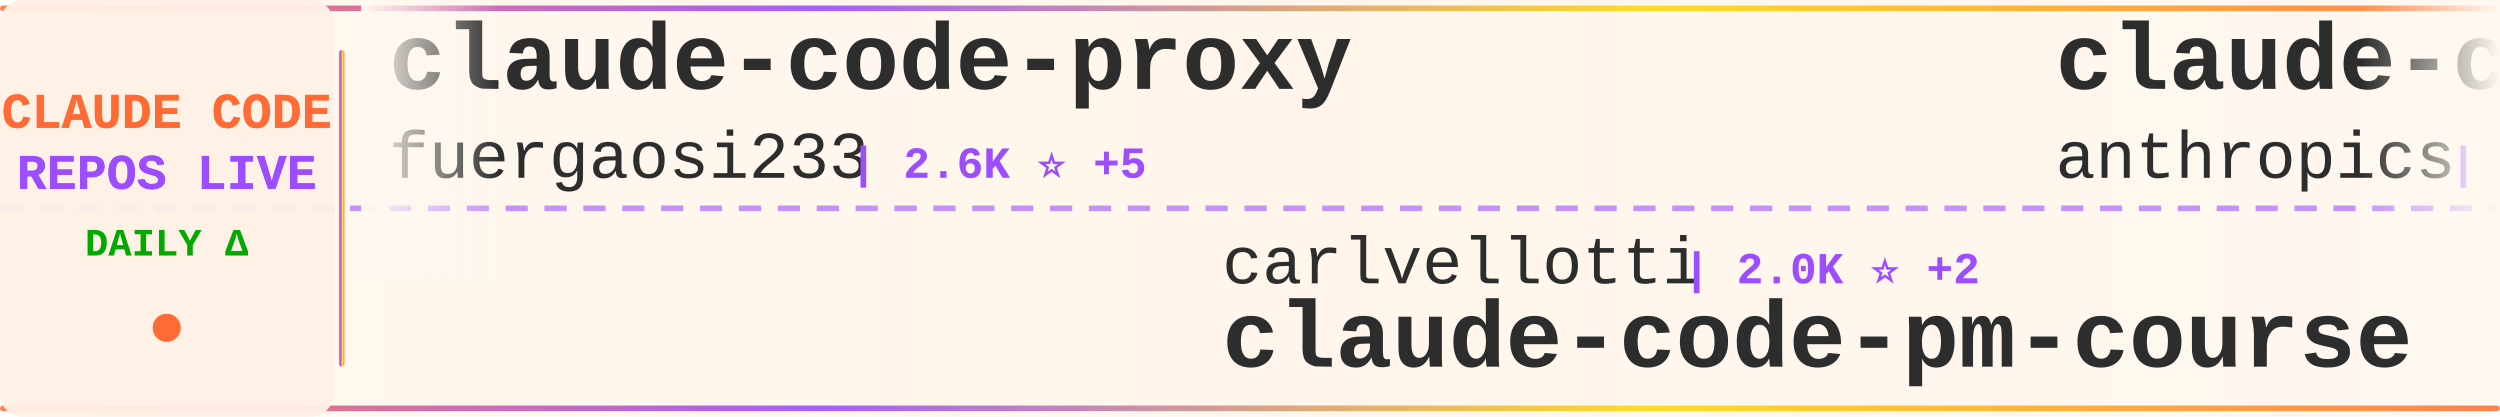
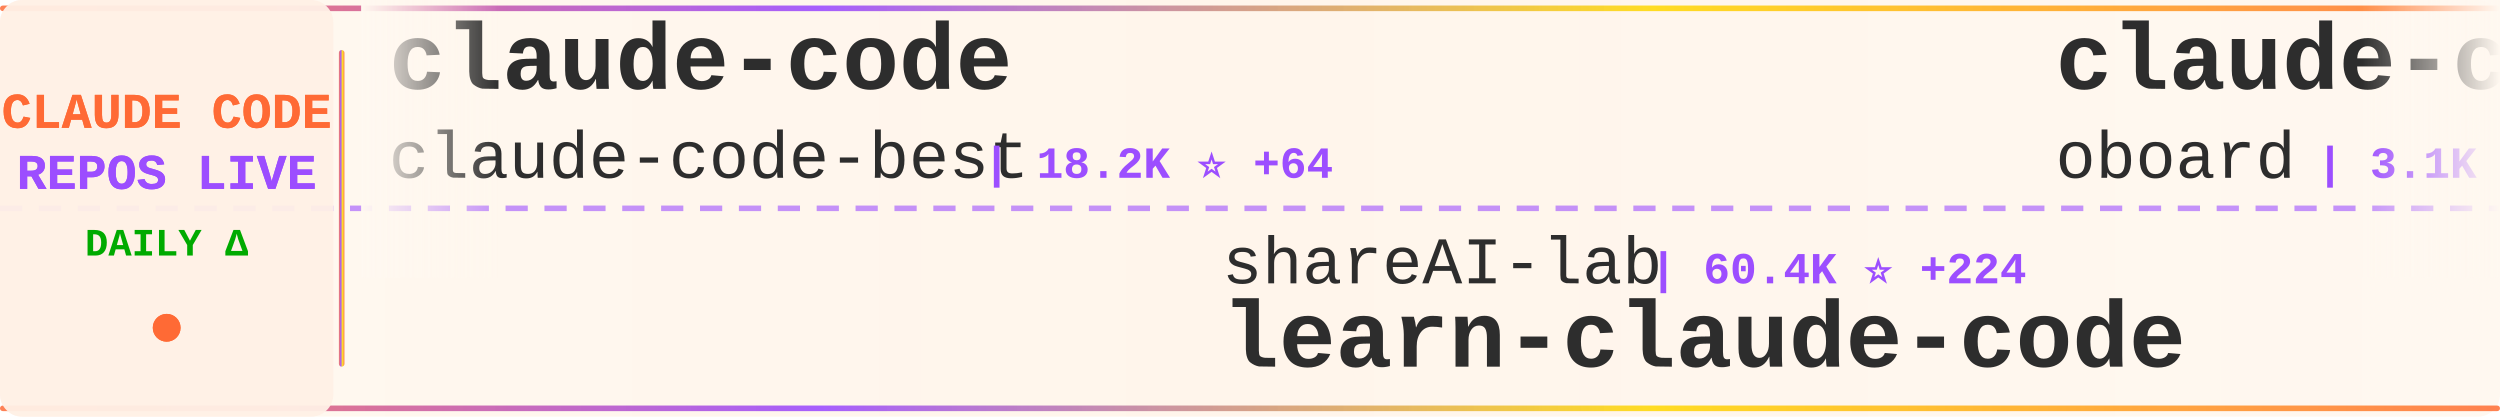
<svg xmlns="http://www.w3.org/2000/svg" width="900" height="150">
  <defs>
    <linearGradient id="tickerBg" x1="0%" y1="0%" x2="100%" y2="0%">
      <stop offset="0%" style="stop-color:#fff8f0;stop-opacity:0.98" />
      <stop offset="50%" style="stop-color:#fff5eb;stop-opacity:1" />
      <stop offset="100%" style="stop-color:#fff8f0;stop-opacity:0.98" />
    </linearGradient>
    <linearGradient id="borderGrad" x1="0%" y1="0%" x2="100%" y2="0%">
      <stop offset="0%" style="stop-color:#FF6B35;stop-opacity:0.85">
        <animate attributeName="stop-opacity" values="0.85;1;0.85" dur="2s" repeatCount="indefinite" />
      </stop>
      <stop offset="33%" style="stop-color:#9C4EFF;stop-opacity:0.9">
        <animate attributeName="stop-opacity" values="0.9;1;0.9" dur="2.2s" repeatCount="indefinite" />
      </stop>
      <stop offset="66%" style="stop-color:#FFD700;stop-opacity:0.85">
        <animate attributeName="stop-opacity" values="0.85;1;0.85" dur="1.8s" repeatCount="indefinite" />
      </stop>
      <stop offset="100%" style="stop-color:#FF6B35;stop-opacity:0.85">
        <animate attributeName="stop-opacity" values="0.85;1;0.85" dur="2s" repeatCount="indefinite" />
      </stop>
    </linearGradient>
    <filter id="textGlow">
      <feGaussianBlur stdDeviation="0.15" result="coloredBlur" />
      <feMerge>
        <feMergeNode in="coloredBlur" />
        <feMergeNode in="SourceGraphic" />
      </feMerge>
    </filter>
    <filter id="metricGlow">
      <feGaussianBlur stdDeviation="0.2" result="coloredBlur" />
      <feMerge>
        <feMergeNode in="coloredBlur" />
        <feMergeNode in="SourceGraphic" />
      </feMerge>
    </filter>
    <linearGradient id="leftFade" x1="0%" y1="0%" x2="100%" y2="0%">
      <stop offset="0%" style="stop-color:#fff8f0;stop-opacity:1" />
      <stop offset="100%" style="stop-color:#fff8f0;stop-opacity:0" />
    </linearGradient>
    <linearGradient id="rightFade" x1="0%" y1="0%" x2="100%" y2="0%">
      <stop offset="0%" style="stop-color:#fff8f0;stop-opacity:0" />
      <stop offset="100%" style="stop-color:#fff8f0;stop-opacity:1" />
    </linearGradient>
  </defs>
  <rect width="900" height="150" fill="url(#tickerBg)" rx="8" />
  <rect x="0" y="2" width="900" height="2" fill="url(#borderGrad)" rx="1" />
  <rect x="0" y="146" width="900" height="2" fill="url(#borderGrad)" rx="1" />
  <line x1="0" y1="75" x2="900" y2="75" stroke="#9C4EFF" stroke-width="2" stroke-dasharray="8 6" opacity="0.6" />
  <rect x="0" y="0" width="120" height="150" fill="#fff0e6" opacity="0.95" rx="8" />
  <text x="60" y="46" font-family="'Courier New', monospace" font-size="18" font-weight="bold" fill="#FF6B35" text-anchor="middle" filter="url(#textGlow)">
    CLAUDE CODE
  </text>
  <text x="60" y="68" font-family="'Courier New', monospace" font-size="18" font-weight="bold" fill="#9C4EFF" text-anchor="middle" filter="url(#textGlow)">
    REPOS LIVE
  </text>
  <text x="60" y="92" font-family="'Courier New', monospace" font-size="14" font-weight="bold" fill="#00aa00" text-anchor="middle">
    DAILY Δ
  </text>
  <circle cx="60" cy="118" r="5" fill="#FF6B35" filter="url(#metricGlow)">
    <animate attributeName="r" values="4;6;4" dur="1.5s" repeatCount="indefinite" />
    <animate attributeName="opacity" values="0.6;1;0.6" dur="1.5s" repeatCount="indefinite" />
  </circle>
  <rect x="122" y="18" width="2" height="114" fill="url(#borderGrad)" rx="1" />
  <clipPath id="tickerClip">
    <rect x="130" y="0" width="770" height="150" />
  </clipPath>
  <g clip-path="url(#tickerClip)">
    <g id="tickerItems">
      <animateTransform attributeName="transform" attributeType="XML" type="translate" from="0 0" to="-3000 0" dur="54s" repeatCount="indefinite" />
      <g transform="translate(0, 0)">
-         <text x="140" y="32" font-family="'Courier New', monospace" font-size="34" font-weight="bold" fill="#2d2d2d">claude-code-proxy</text>
-         <text x="140" y="64" font-family="'Courier New', monospace" font-size="24" font-weight="normal" fill="#2d2d2d" opacity="1.0">fuergaosi233</text>
-         <text x="306" y="64" font-family="'Courier New', monospace" font-size="16" font-weight="bold" fill="#9C4EFF"> | 2.6K ⭐ +5</text>
+         <text x="140" y="32" font-family="'Courier New', monospace" font-size="34" font-weight="bold" fill="#2d2d2d">claude-code</text>
+         <text x="140" y="64" font-family="'Courier New', monospace" font-size="24" font-weight="normal" fill="#2d2d2d" opacity="1.0">claude-code-best</text>
+         <text x="354" y="64" font-family="'Courier New', monospace" font-size="16" font-weight="bold" fill="#9C4EFF"> | 18.2K ⭐ +64</text>
      </g>
      <g transform="translate(300, 0)">
-         <text x="140" y="102" font-family="'Courier New', monospace" font-size="24" font-weight="normal" fill="#2d2d2d" opacity="1.0">carlvellotti</text>
-         <text x="306" y="102" font-family="'Courier New', monospace" font-size="16" font-weight="bold" fill="#9C4EFF"> | 2.0K ⭐ +2</text>
-         <text x="140" y="132" font-family="'Courier New', monospace" font-size="34" font-weight="bold" fill="#2d2d2d">claude-code-pm-course</text>
+         <text x="140" y="102" font-family="'Courier New', monospace" font-size="24" font-weight="normal" fill="#2d2d2d" opacity="1.0">shareAI-lab</text>
+         <text x="294" y="102" font-family="'Courier New', monospace" font-size="16" font-weight="bold" fill="#9C4EFF"> | 60.4K ⭐ +224</text>
+         <text x="140" y="132" font-family="'Courier New', monospace" font-size="34" font-weight="bold" fill="#2d2d2d">learn-claude-code</text>
      </g>
      <g transform="translate(600, 0)">
-         <text x="140" y="32" font-family="'Courier New', monospace" font-size="34" font-weight="bold" fill="#2d2d2d">claude-code</text>
-         <text x="140" y="64" font-family="'Courier New', monospace" font-size="24" font-weight="normal" fill="#2d2d2d" opacity="1.0">anthropics</text>
-         <text x="282" y="64" font-family="'Courier New', monospace" font-size="16" font-weight="bold" fill="#9C4EFF"> | 123.3K ⭐ +370</text>
+         <text x="140" y="32" font-family="'Courier New', monospace" font-size="34" font-weight="bold" fill="#2d2d2d">claude-code-rev</text>
+         <text x="140" y="64" font-family="'Courier New', monospace" font-size="24" font-weight="normal" fill="#2d2d2d" opacity="1.0">oboard</text>
+         <text x="234" y="64" font-family="'Courier New', monospace" font-size="16" font-weight="bold" fill="#9C4EFF"> | 3.1K ⭐ +4</text>
      </g>
      <g transform="translate(900, 0)">
-         <text x="140" y="102" font-family="'Courier New', monospace" font-size="24" font-weight="normal" fill="#2d2d2d" opacity="1.0">repowise-dev</text>
-         <text x="306" y="102" font-family="'Courier New', monospace" font-size="16" font-weight="bold" fill="#9C4EFF"> | 1.0K ⭐ +5</text>
-         <text x="140" y="132" font-family="'Courier New', monospace" font-size="34" font-weight="bold" fill="#2d2d2d">claude-code-prompts</text>
-       </g>
-       <g transform="translate(1200, 0)">
-         <text x="140" y="32" font-family="'Courier New', monospace" font-size="34" font-weight="bold" fill="#2d2d2d">nanoclaw</text>
-         <text x="140" y="64" font-family="'Courier New', monospace" font-size="24" font-weight="normal" fill="#2d2d2d" opacity="1.0">nanocoai</text>
-         <text x="258" y="64" font-family="'Courier New', monospace" font-size="16" font-weight="bold" fill="#9C4EFF"> | 28.8K ⭐ +31</text>
-       </g>
-       <g transform="translate(1500, 0)">
-         <text x="140" y="102" font-family="'Courier New', monospace" font-size="24" font-weight="normal" fill="#2d2d2d" opacity="1.0">luyao618</text>
-         <text x="258" y="102" font-family="'Courier New', monospace" font-size="16" font-weight="bold" fill="#9C4EFF"> | 1.4K ⭐ +8</text>
-         <text x="140" y="132" font-family="'Courier New', monospace" font-size="34" font-weight="bold" fill="#2d2d2d">Claude-Code-Source-Study</text>
-       </g>
-       <g transform="translate(1800, 0)">
-         <text x="140" y="32" font-family="'Courier New', monospace" font-size="34" font-weight="bold" fill="#2d2d2d">claude-code-router</text>
-         <text x="140" y="64" font-family="'Courier New', monospace" font-size="24" font-weight="normal" fill="#2d2d2d" opacity="1.0">musistudio</text>
-         <text x="282" y="64" font-family="'Courier New', monospace" font-size="16" font-weight="bold" fill="#9C4EFF"> | 33.9K ⭐ +64</text>
-       </g>
-       <g transform="translate(2100, 0)">
-         <text x="140" y="102" font-family="'Courier New', monospace" font-size="24" font-weight="normal" fill="#2d2d2d" opacity="1.0">RichardAtCT</text>
-         <text x="294" y="102" font-family="'Courier New', monospace" font-size="16" font-weight="bold" fill="#9C4EFF"> | 2.6K ⭐ +8</text>
-         <text x="140" y="132" font-family="'Courier New', monospace" font-size="34" font-weight="bold" fill="#2d2d2d">claude-code-telegram</text>
-       </g>
-       <g transform="translate(2400, 0)">
-         <text x="140" y="32" font-family="'Courier New', monospace" font-size="34" font-weight="bold" fill="#2d2d2d">claude_code_src</text>
-         <text x="140" y="64" font-family="'Courier New', monospace" font-size="24" font-weight="normal" fill="#2d2d2d" opacity="1.0">ponponon</text>
-         <text x="258" y="64" font-family="'Courier New', monospace" font-size="16" font-weight="bold" fill="#9C4EFF"> | 2.2K ⭐ +4</text>
-       </g>
-       <g transform="translate(2700, 0)">
        <text x="140" y="102" font-family="'Courier New', monospace" font-size="24" font-weight="normal" fill="#2d2d2d" opacity="1.0">xorespesp</text>
        <text x="270" y="102" font-family="'Courier New', monospace" font-size="16" font-weight="bold" fill="#9C4EFF"> | 223 ⭐</text>
        <text x="140" y="132" font-family="'Courier New', monospace" font-size="34" font-weight="bold" fill="#2d2d2d">claude-code</text>
      </g>
+       <g transform="translate(1200, 0)">
+         <text x="140" y="32" font-family="'Courier New', monospace" font-size="34" font-weight="bold" fill="#2d2d2d">claude-code-spec-workflo...</text>
+         <text x="140" y="64" font-family="'Courier New', monospace" font-size="24" font-weight="normal" fill="#2d2d2d" opacity="1.0">Pimzino</text>
+         <text x="246" y="64" font-family="'Courier New', monospace" font-size="16" font-weight="bold" fill="#9C4EFF"> | 3.7K ⭐ +2</text>
+       </g>
+       <g transform="translate(1500, 0)">
+         <text x="140" y="102" font-family="'Courier New', monospace" font-size="24" font-weight="normal" fill="#2d2d2d" opacity="1.0">huangserva</text>
+         <text x="282" y="102" font-family="'Courier New', monospace" font-size="16" font-weight="bold" fill="#9C4EFF"> | 582 ⭐ +1</text>
+         <text x="140" y="132" font-family="'Courier New', monospace" font-size="34" font-weight="bold" fill="#2d2d2d">claude-code-cli</text>
+       </g>
+       <g transform="translate(1800, 0)">
+         <text x="140" y="32" font-family="'Courier New', monospace" font-size="34" font-weight="bold" fill="#2d2d2d">claude-code</text>
+         <text x="140" y="64" font-family="'Courier New', monospace" font-size="24" font-weight="normal" fill="#2d2d2d" opacity="1.0">chiragjoshi12</text>
+         <text x="318" y="64" font-family="'Courier New', monospace" font-size="16" font-weight="bold" fill="#9C4EFF"> | 201 ⭐ +1</text>
+       </g>
+       <g transform="translate(2100, 0)">
+         <text x="140" y="102" font-family="'Courier New', monospace" font-size="24" font-weight="normal" fill="#2d2d2d" opacity="1.0">pedrohcgs</text>
+         <text x="270" y="102" font-family="'Courier New', monospace" font-size="16" font-weight="bold" fill="#9C4EFF"> | 1.1K ⭐ +3</text>
+         <text x="140" y="132" font-family="'Courier New', monospace" font-size="34" font-weight="bold" fill="#2d2d2d">claude-code-my-workflow</text>
+       </g>
+       <g transform="translate(2400, 0)">
+         <text x="140" y="32" font-family="'Courier New', monospace" font-size="34" font-weight="bold" fill="#2d2d2d">Claude-Code-Usage-Monito...</text>
+         <text x="140" y="64" font-family="'Courier New', monospace" font-size="24" font-weight="normal" fill="#2d2d2d" opacity="1.0">Maciek-roboblog</text>
+         <text x="342" y="64" font-family="'Courier New', monospace" font-size="16" font-weight="bold" fill="#9C4EFF"> | 8.0K ⭐ +10</text>
+       </g>
+       <g transform="translate(2700, 0)">
+         <text x="140" y="102" font-family="'Courier New', monospace" font-size="24" font-weight="normal" fill="#2d2d2d" opacity="1.0">SeemSeam</text>
+         <text x="258" y="102" font-family="'Courier New', monospace" font-size="16" font-weight="bold" fill="#9C4EFF"> | 2.6K ⭐ +9</text>
+         <text x="140" y="132" font-family="'Courier New', monospace" font-size="34" font-weight="bold" fill="#2d2d2d">claude_codex_bridge</text>
+       </g>
      <g transform="translate(3000, 0)">
-         <text x="140" y="32" font-family="'Courier New', monospace" font-size="34" font-weight="bold" fill="#2d2d2d">claude-code-proxy</text>
-         <text x="140" y="64" font-family="'Courier New', monospace" font-size="24" font-weight="normal" fill="#2d2d2d" opacity="1.0">fuergaosi233</text>
-         <text x="306" y="64" font-family="'Courier New', monospace" font-size="16" font-weight="bold" fill="#9C4EFF"> | 2.6K ⭐ +5</text>
+         <text x="140" y="32" font-family="'Courier New', monospace" font-size="34" font-weight="bold" fill="#2d2d2d">claude-code</text>
+         <text x="140" y="64" font-family="'Courier New', monospace" font-size="24" font-weight="normal" fill="#2d2d2d" opacity="1.0">claude-code-best</text>
+         <text x="354" y="64" font-family="'Courier New', monospace" font-size="16" font-weight="bold" fill="#9C4EFF"> | 18.2K ⭐ +64</text>
      </g>
      <g transform="translate(3300, 0)">
-         <text x="140" y="102" font-family="'Courier New', monospace" font-size="24" font-weight="normal" fill="#2d2d2d" opacity="1.0">carlvellotti</text>
-         <text x="306" y="102" font-family="'Courier New', monospace" font-size="16" font-weight="bold" fill="#9C4EFF"> | 2.0K ⭐ +2</text>
-         <text x="140" y="132" font-family="'Courier New', monospace" font-size="34" font-weight="bold" fill="#2d2d2d">claude-code-pm-course</text>
+         <text x="140" y="102" font-family="'Courier New', monospace" font-size="24" font-weight="normal" fill="#2d2d2d" opacity="1.0">shareAI-lab</text>
+         <text x="294" y="102" font-family="'Courier New', monospace" font-size="16" font-weight="bold" fill="#9C4EFF"> | 60.4K ⭐ +224</text>
+         <text x="140" y="132" font-family="'Courier New', monospace" font-size="34" font-weight="bold" fill="#2d2d2d">learn-claude-code</text>
      </g>
      <g transform="translate(3600, 0)">
-         <text x="140" y="32" font-family="'Courier New', monospace" font-size="34" font-weight="bold" fill="#2d2d2d">claude-code</text>
-         <text x="140" y="64" font-family="'Courier New', monospace" font-size="24" font-weight="normal" fill="#2d2d2d" opacity="1.0">anthropics</text>
-         <text x="282" y="64" font-family="'Courier New', monospace" font-size="16" font-weight="bold" fill="#9C4EFF"> | 123.3K ⭐ +370</text>
+         <text x="140" y="32" font-family="'Courier New', monospace" font-size="34" font-weight="bold" fill="#2d2d2d">claude-code-rev</text>
+         <text x="140" y="64" font-family="'Courier New', monospace" font-size="24" font-weight="normal" fill="#2d2d2d" opacity="1.0">oboard</text>
+         <text x="234" y="64" font-family="'Courier New', monospace" font-size="16" font-weight="bold" fill="#9C4EFF"> | 3.1K ⭐ +4</text>
      </g>
      <g transform="translate(3900, 0)">
-         <text x="140" y="102" font-family="'Courier New', monospace" font-size="24" font-weight="normal" fill="#2d2d2d" opacity="1.0">repowise-dev</text>
-         <text x="306" y="102" font-family="'Courier New', monospace" font-size="16" font-weight="bold" fill="#9C4EFF"> | 1.0K ⭐ +5</text>
-         <text x="140" y="132" font-family="'Courier New', monospace" font-size="34" font-weight="bold" fill="#2d2d2d">claude-code-prompts</text>
+         <text x="140" y="102" font-family="'Courier New', monospace" font-size="24" font-weight="normal" fill="#2d2d2d" opacity="1.0">xorespesp</text>
+         <text x="270" y="102" font-family="'Courier New', monospace" font-size="16" font-weight="bold" fill="#9C4EFF"> | 223 ⭐</text>
+         <text x="140" y="132" font-family="'Courier New', monospace" font-size="34" font-weight="bold" fill="#2d2d2d">claude-code</text>
      </g>
    </g>
  </g>
  <rect x="130" y="0" width="50" height="100" fill="url(#leftFade)" />
  <rect x="850" y="0" width="50" height="100" fill="url(#rightFade)" />
</svg>
